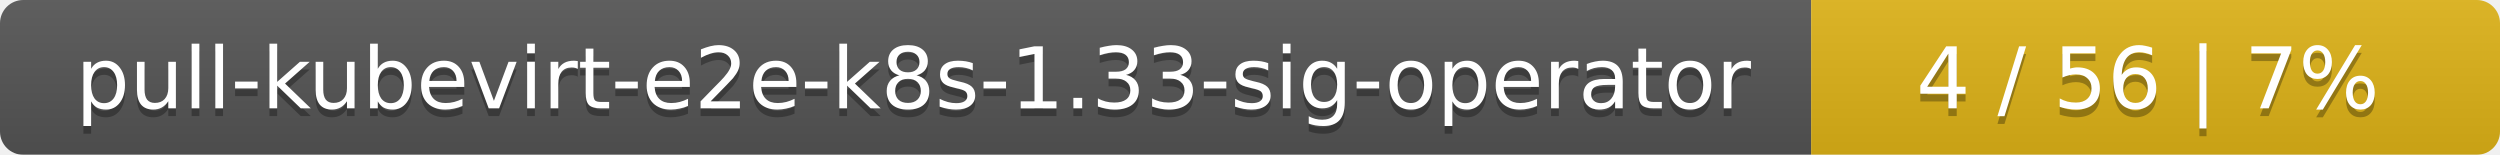
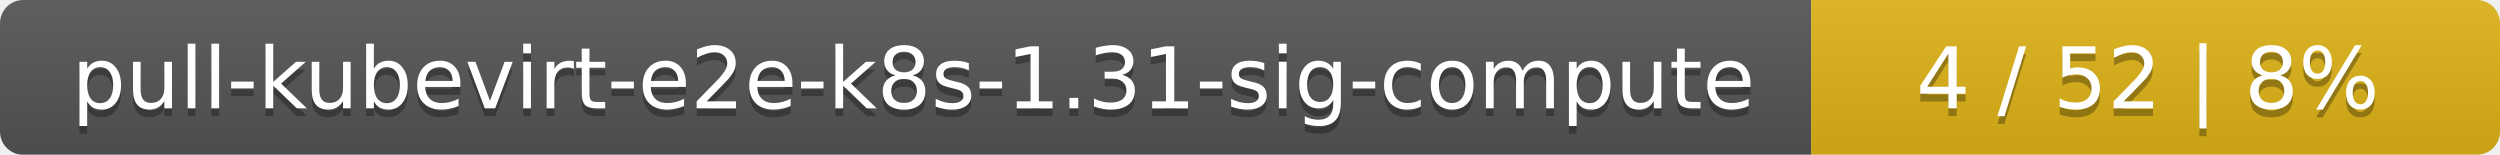
<svg xmlns="http://www.w3.org/2000/svg" width="323" height="20">
  <linearGradient id="smooth" x2="0" y2="100%">
    <stop offset="0" stop-color="#bbb" stop-opacity=".1" />
    <stop offset="1" stop-opacity=".1" />
  </linearGradient>
  <mask id="round">
    <rect width="323" height="20" rx="3" fill="#fff" />
  </mask>
  <g mask="url(#round)">
    <rect width="234" height="20" fill="#555" />
    <rect x="234" width="89" height="20" fill="#dfb317" />
    <rect width="323" height="20" fill="url(#smooth)" />
  </g>
  <g fill="#fff" text-anchor="middle" font-family="DejaVu Sans,Verdana,Geneva,sans-serif" font-size="11">
-     <text x="118" y="15" fill="#010101" fill-opacity=".3">pull-kubevirt-e2e-k8s-1.33-sig-operator</text>
-     <text x="118" y="14">pull-kubevirt-e2e-k8s-1.33-sig-operator</text>
-     <text x="277.5" y="15" fill="#010101" fill-opacity=".3">4 / 56    |    7%</text>
-     <text x="277.5" y="14">4 / 56    |    7%</text>
+     <text x="118" y="15" fill="#010101" fill-opacity=".3">pull-kubevirt-e2e-k8s-1.31-sig-compute</text>
+     <text x="118" y="14">pull-kubevirt-e2e-k8s-1.31-sig-compute</text>
+     <text x="277.5" y="15" fill="#010101" fill-opacity=".3">4 / 52    |    8%</text>
+     <text x="277.5" y="14">4 / 52    |    8%</text>
  </g>
</svg>
